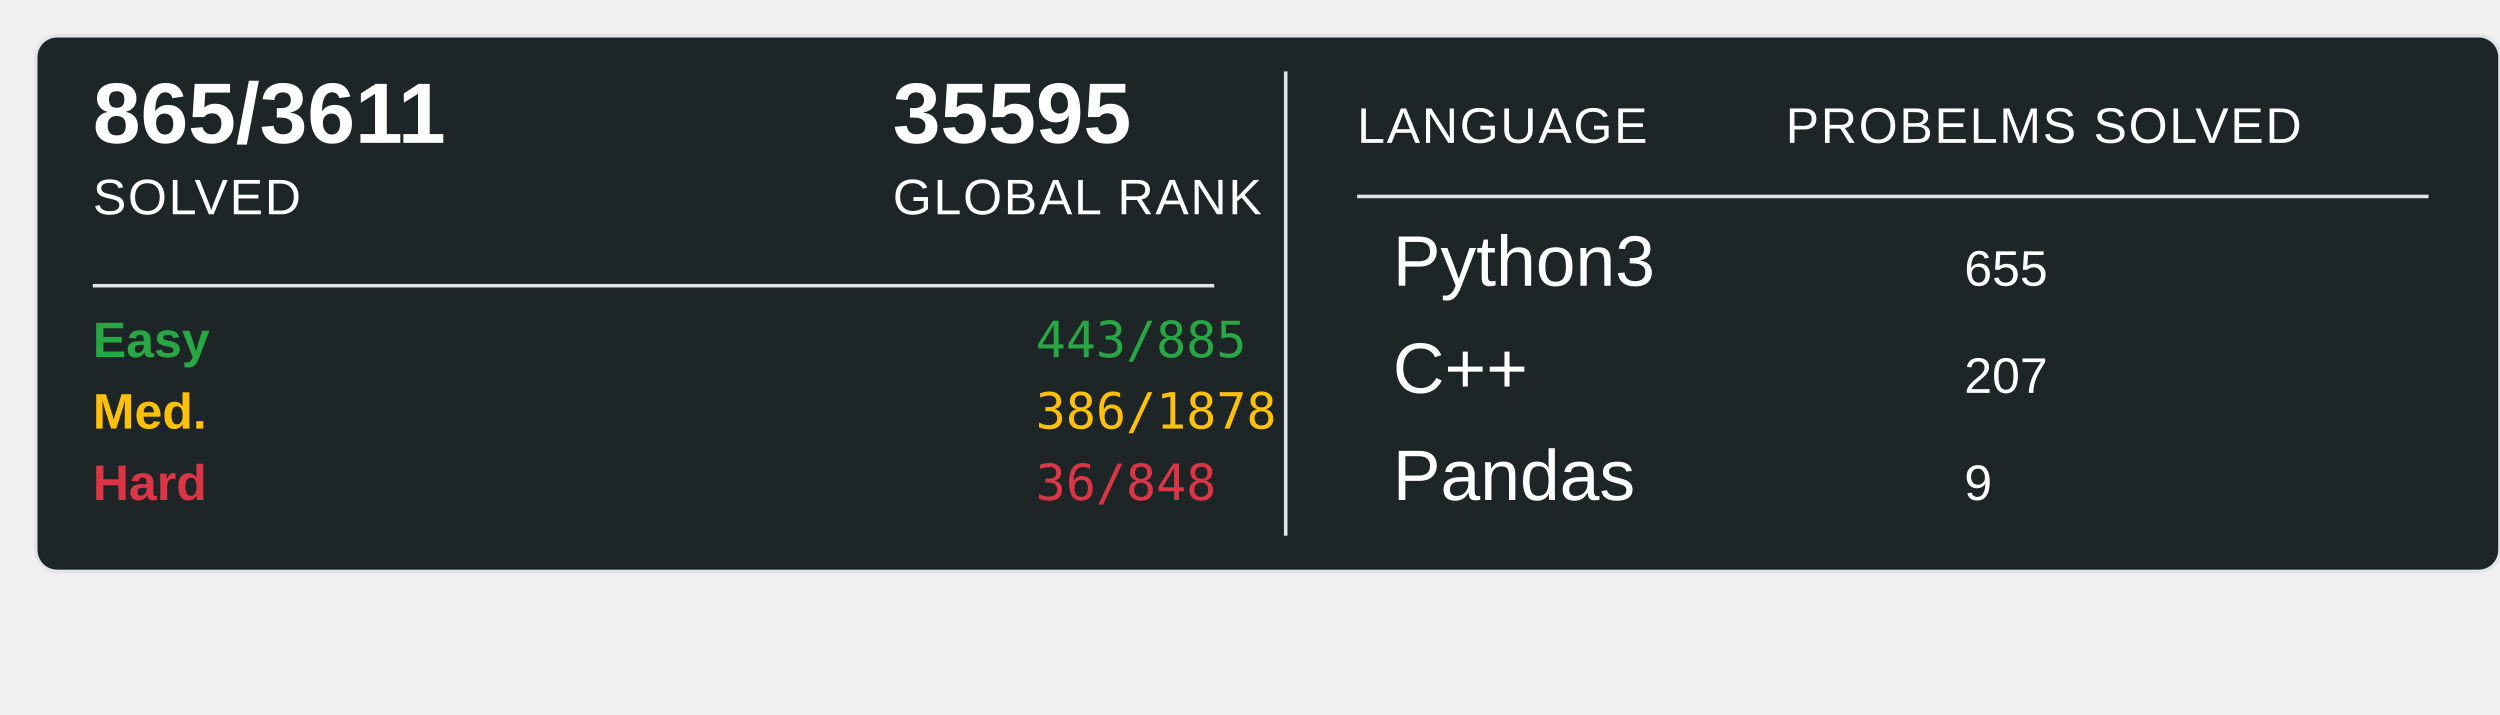
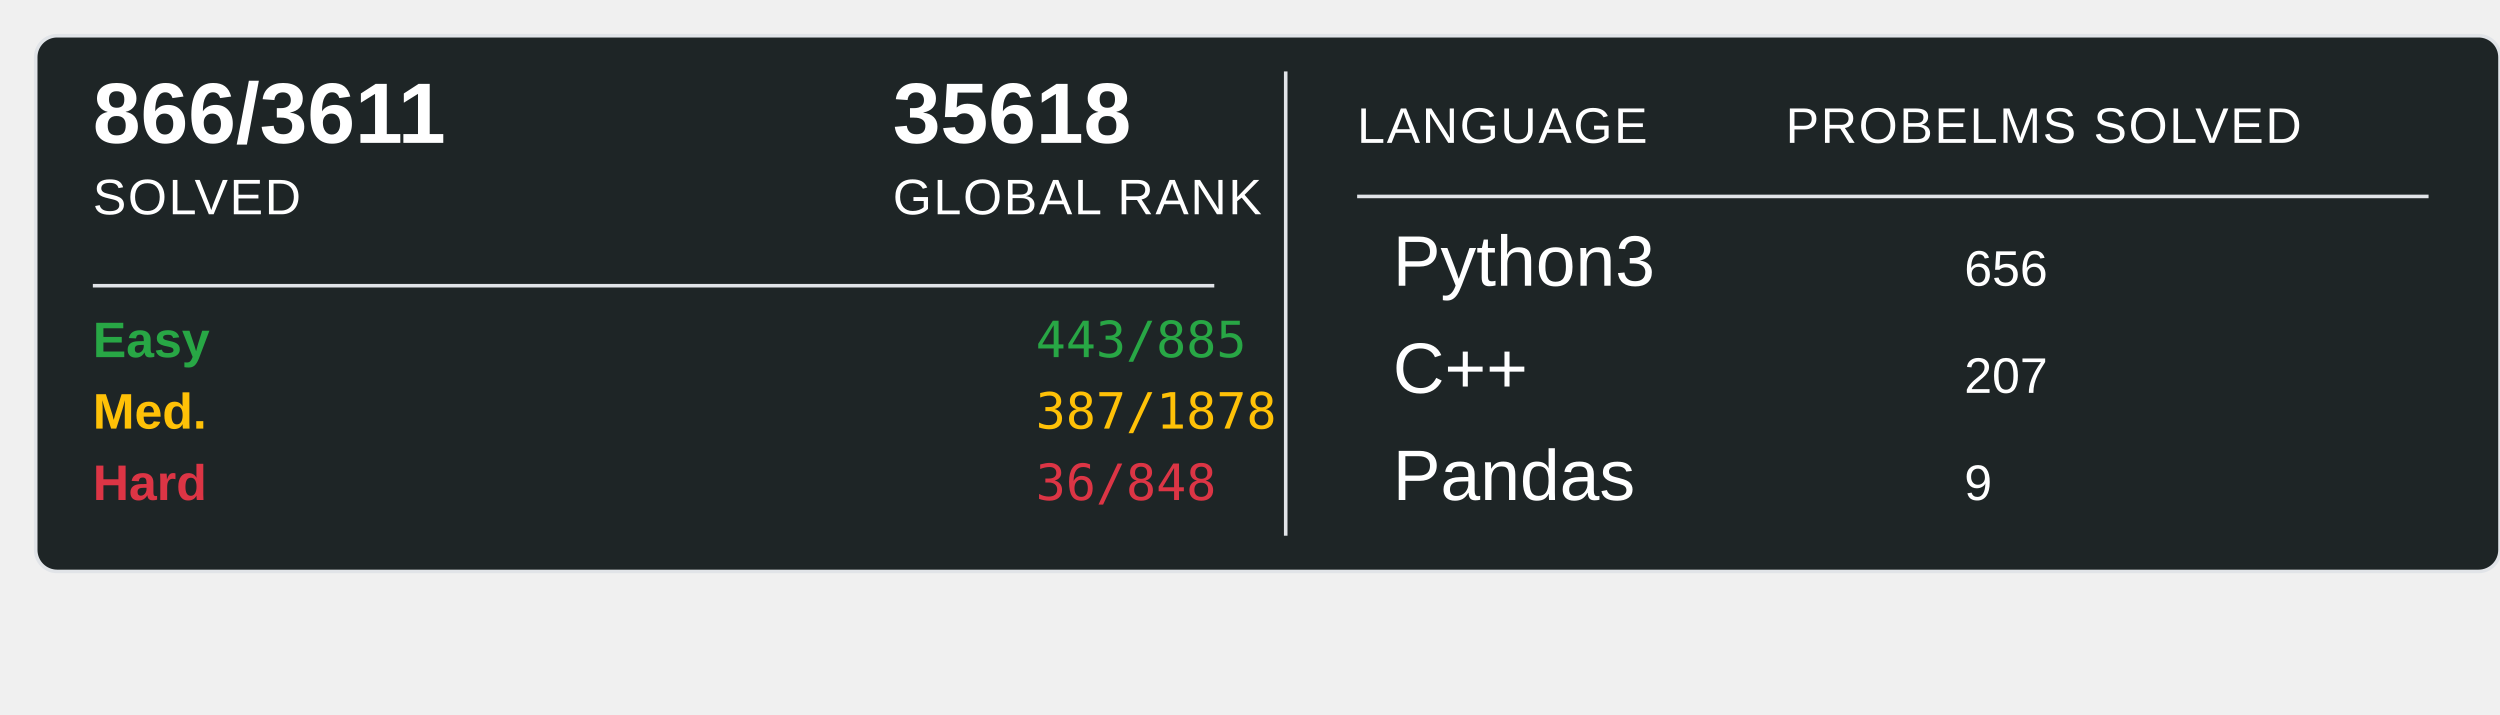
<svg xmlns="http://www.w3.org/2000/svg" width="700" height="200">
  <rect x="10" y="10" width="690" height="150" rx="6" ry="6" fill="#1E2526" stroke="#e1e4e8" stroke-width="1" />
-   <text x="26" y="40" font-family="Arial, sans-serif" font-size="24" font-weight="600" fill="#ffffff">865/3611</text>
+   <text x="26" y="40" font-family="Arial, sans-serif" font-size="24" font-weight="600" fill="#ffffff">866/3611</text>
  <text x="26" y="60" font-family="Arial, sans-serif" font-size="14" fill="#ffffff" text-transform="uppercase" letter-spacing="0.5">SOLVED</text>
-   <text x="250" y="40" font-family="Arial, sans-serif" font-size="24" font-weight="600" fill="#ffffff">35595</text>
+   <text x="250" y="40" font-family="Arial, sans-serif" font-size="24" font-weight="600" fill="#ffffff">35618</text>
  <text x="250" y="60" font-family="Arial, sans-serif" font-size="14" fill="#ffffff" text-transform="uppercase" letter-spacing="0.5">GLOBAL RANK</text>
  <line x1="26" y1="80" x2="340" y2="80" stroke="#e1e4e8" stroke-width="1" />
  <text x="26" y="100" font-family="Arial, sans-serif" font-size="14" font-weight="600" fill="#28a745">Easy</text>
  <text x="290" y="100" font-family="monospace" font-size="14" fill="#28a745">443/885</text>
  <text x="26" y="120" font-family="Arial, sans-serif" font-size="14" font-weight="600" fill="#ffc107">Med.</text>
-   <text x="290" y="120" font-family="monospace" font-size="14" fill="#ffc107">386/1878</text>
+   <text x="290" y="120" font-family="monospace" font-size="14" fill="#ffc107">387/1878</text>
  <text x="26" y="140" font-family="Arial, sans-serif" font-size="14" font-weight="600" fill="#dc3545">Hard</text>
  <text x="290" y="140" font-family="monospace" font-size="14" fill="#dc3545">36/848</text>
  <line x1="360" y1="20" x2="360" y2="150" stroke="#e1e4e8" stroke-width="1" />
  <text x="380" y="40" font-family="Arial, sans-serif" font-size="14" fill="#ffffff" text-transform="uppercase" letter-spacing="0.5">LANGUAGE</text>
  <line x1="380" y1="55" x2="680" y2="55" stroke="#e1e4e8" stroke-width="1" />
  <text x="500" y="40" font-family="Arial, sans-serif" font-size="14" fill="#ffffff" text-transform="uppercase" letter-spacing="0.5">PROBELMS SOLVED</text>
  <text x="390" y="80" font-family="Arial, sans-serif" font-size="20" fill="#ffffff">Python3</text>
-   <text x="550" y="80" font-family="Arial, sans-serif" font-size="14" fill="#ffffff">655</text>
+   <text x="550" y="80" font-family="Arial, sans-serif" font-size="14" fill="#ffffff">656</text>
  <text x="390" y="110" font-family="Arial, sans-serif" font-size="20" fill="#ffffff">C++</text>
  <text x="550" y="110" font-family="Arial, sans-serif" font-size="14" fill="#ffffff">207</text>
  <text x="390" y="140" font-family="Arial, sans-serif" font-size="20" fill="#ffffff">Pandas</text>
  <text x="550" y="140" font-family="Arial, sans-serif" font-size="14" fill="#ffffff">9</text>
</svg>
